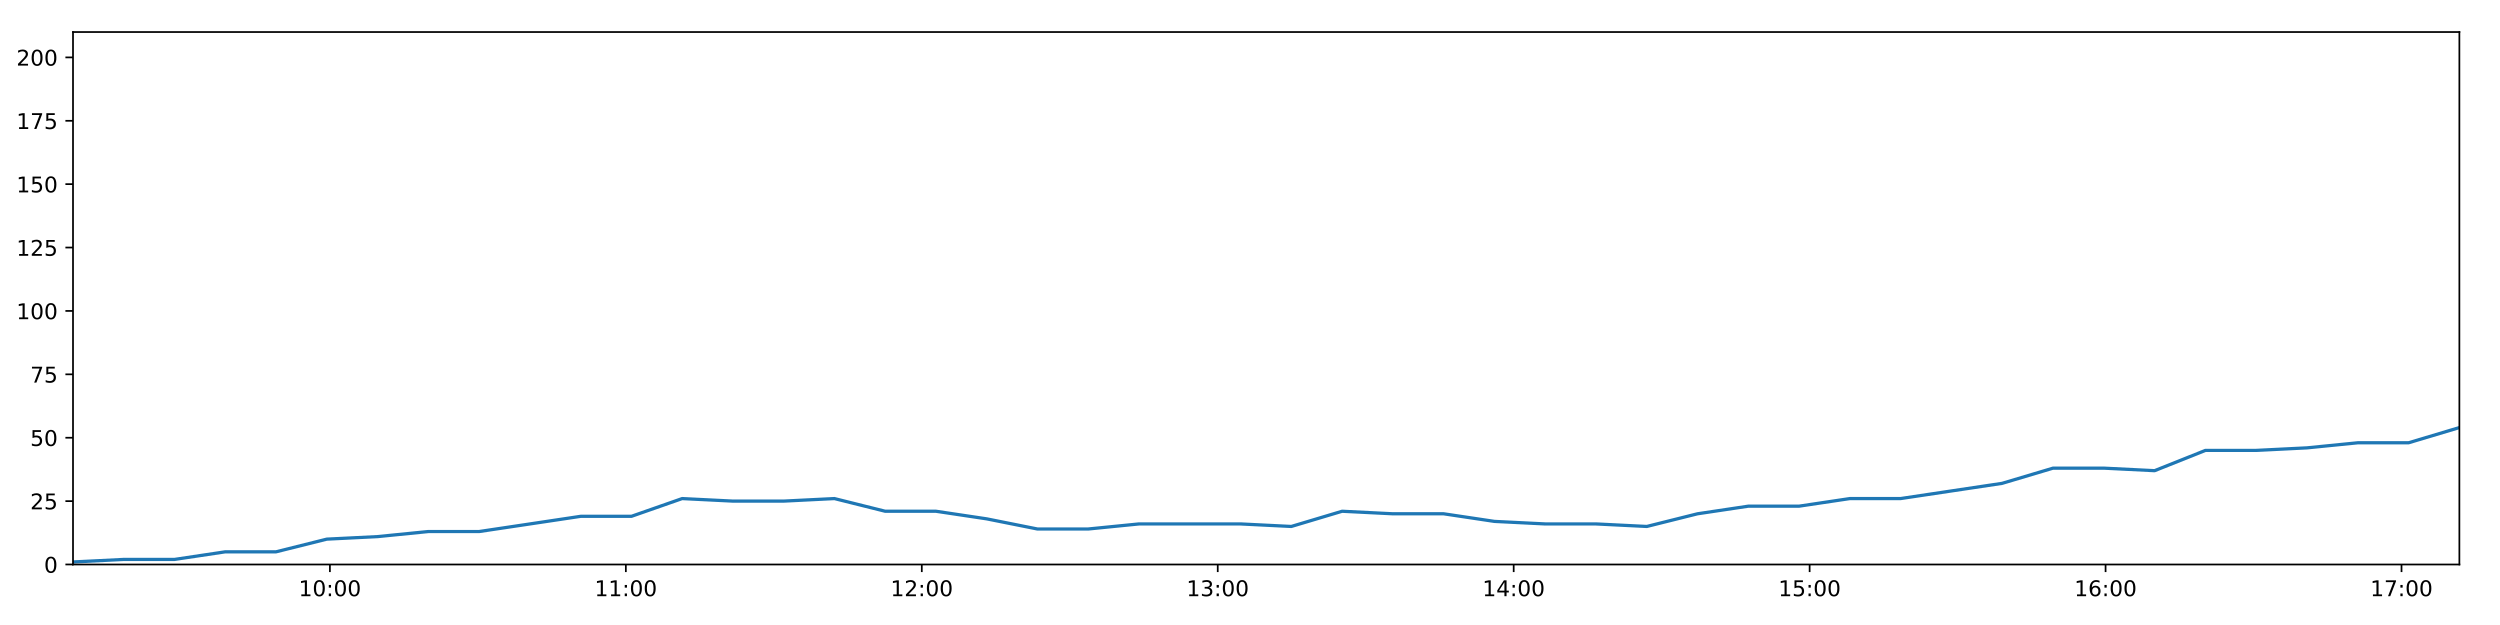
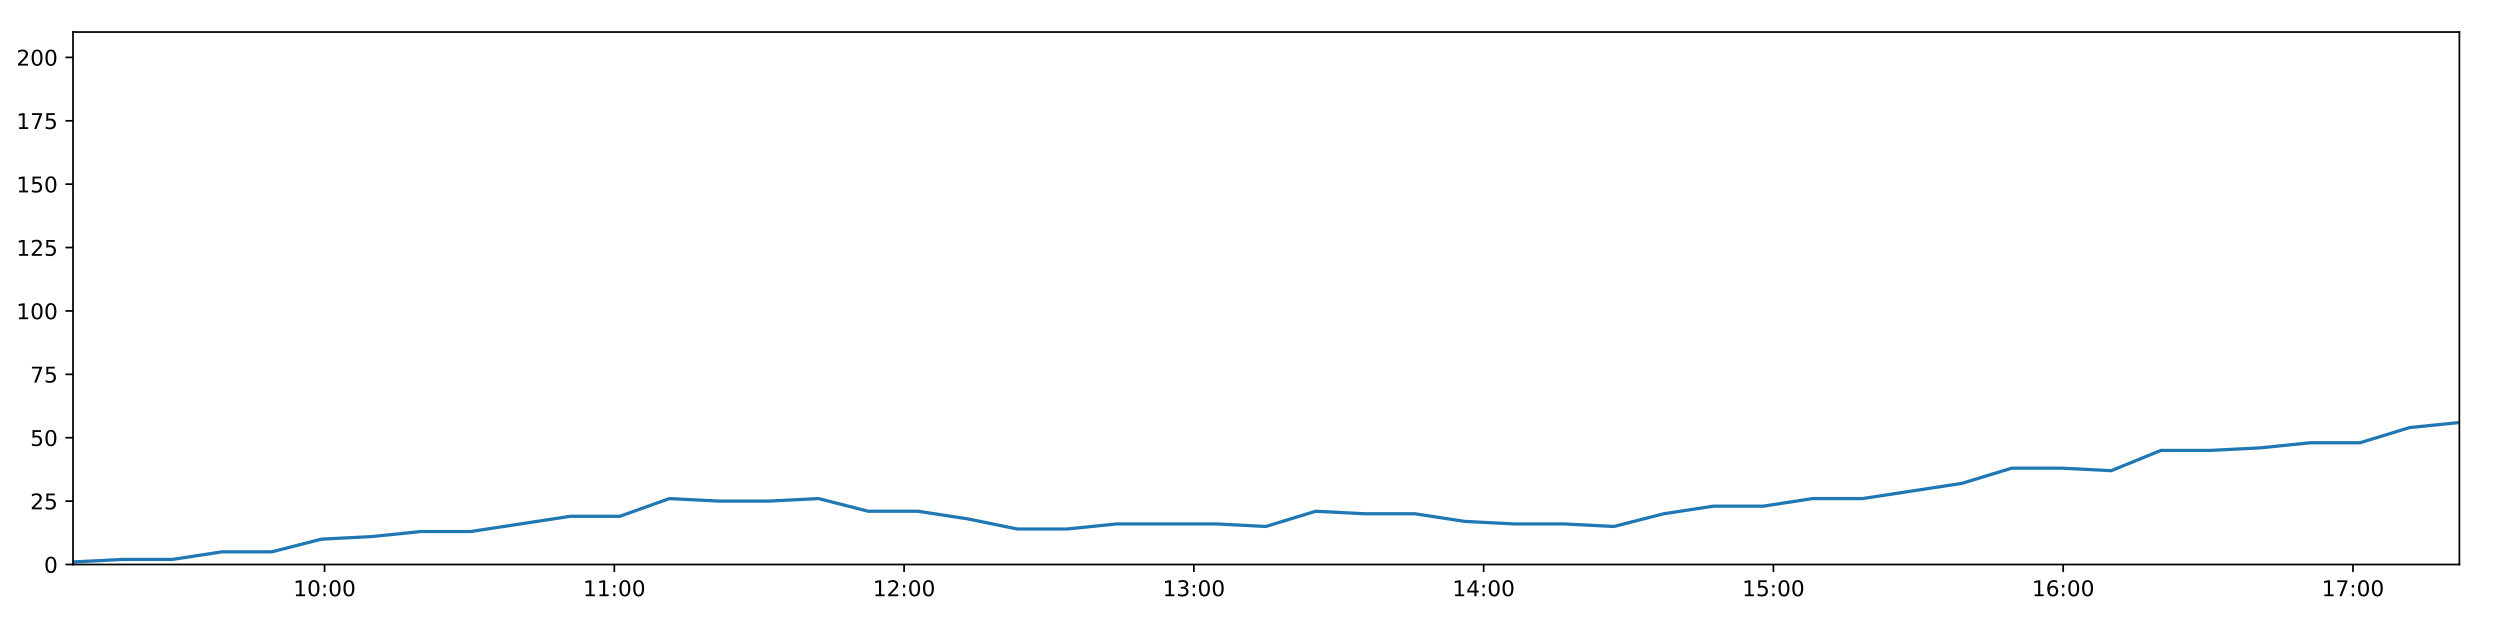
<svg xmlns="http://www.w3.org/2000/svg" xmlns:xlink="http://www.w3.org/1999/xlink" height="288pt" version="1.1" viewBox="0 0 1152 288" width="1152pt">
  <defs>
    <style type="text/css">
*{stroke-linecap:butt;stroke-linejoin:round;}
  </style>
  </defs>
  <g id="figure_1">
    <g id="patch_1">
      <path d="M 0 288  L 1152 288  L 1152 0  L 0 0  z " style="fill:#ffffff;" />
    </g>
    <g id="axes_1">
      <g id="patch_2">
        <path d="M 33.64 260.12  L 1133.28 260.12  L 1133.28 14.76  L 33.64 14.76  z " style="fill:#ffffff;" />
      </g>
      <g id="matplotlib.axis_1">
        <g id="xtick_1">
          <g id="line2d_1">
            <defs>
-               <path d="M 0 0  L 0 3.5  " id="m99cadc9e0b" style="stroke:#000000;stroke-width:0.8;" />
-             </defs>
-             <g>
-               <use style="stroke:#000000;stroke-width:0.8;" x="152.02" xlink:href="#m99cadc9e0b" y="260.12" />
+               <path d="M 0 0  L 0 3.5  " id="m0abd768cca" style="stroke:#000000;stroke-width:0.8;" />
+             </defs>
+             <g>
+               <use style="stroke:#000000;stroke-width:0.8;" x="149.551" xlink:href="#m0abd768cca" y="260.12" />
            </g>
          </g>
          <g id="text_1">
            <defs>
              <path d="M 12.406 8.297  L 28.516 8.297  L 28.516 63.922  L 10.984 60.406  L 10.984 69.391  L 28.422 72.906  L 38.281 72.906  L 38.281 8.297  L 54.391 8.297  L 54.391 0  L 12.406 0  z " id="DejaVuSans-49" />
              <path d="M 31.781 66.406  Q 24.172 66.406 20.328 58.906  Q 16.5 51.422 16.5 36.375  Q 16.5 21.391 20.328 13.891  Q 24.172 6.391 31.781 6.391  Q 39.453 6.391 43.281 13.891  Q 47.125 21.391 47.125 36.375  Q 47.125 51.422 43.281 58.906  Q 39.453 66.406 31.781 66.406  z M 31.781 74.219  Q 44.047 74.219 50.516 64.516  Q 56.984 54.828 56.984 36.375  Q 56.984 17.969 50.516 8.266  Q 44.047 -1.422 31.781 -1.422  Q 19.531 -1.422 13.062 8.266  Q 6.594 17.969 6.594 36.375  Q 6.594 54.828 13.062 64.516  Q 19.531 74.219 31.781 74.219  z " id="DejaVuSans-48" />
              <path d="M 11.719 12.406  L 22.016 12.406  L 22.016 0  L 11.719 0  z M 11.719 51.703  L 22.016 51.703  L 22.016 39.312  L 11.719 39.312  z " id="DejaVuSans-58" />
            </defs>
-             <g transform="translate(137.6106 274.7184)scale(0.1 -0.1)">
+             <g transform="translate(135.1418 274.7184)scale(0.1 -0.1)">
              <use xlink:href="#DejaVuSans-49" />
              <use x="63.623" xlink:href="#DejaVuSans-48" />
              <use x="127.246" xlink:href="#DejaVuSans-58" />
              <use x="160.938" xlink:href="#DejaVuSans-48" />
              <use x="224.561" xlink:href="#DejaVuSans-48" />
            </g>
          </g>
        </g>
        <g id="xtick_2">
          <g id="line2d_2">
            <g>
-               <use style="stroke:#000000;stroke-width:0.8;" x="288.391" xlink:href="#m99cadc9e0b" y="260.12" />
+               <use style="stroke:#000000;stroke-width:0.8;" x="283.079" xlink:href="#m0abd768cca" y="260.12" />
            </g>
          </g>
          <g id="text_2">
-             <g transform="translate(273.982 274.7184)scale(0.1 -0.1)">
+             <g transform="translate(268.6693 274.7184)scale(0.1 -0.1)">
              <use xlink:href="#DejaVuSans-49" />
              <use x="63.623" xlink:href="#DejaVuSans-49" />
              <use x="127.246" xlink:href="#DejaVuSans-58" />
              <use x="160.938" xlink:href="#DejaVuSans-48" />
              <use x="224.561" xlink:href="#DejaVuSans-48" />
            </g>
          </g>
        </g>
        <g id="xtick_3">
          <g id="line2d_3">
            <g>
-               <use style="stroke:#000000;stroke-width:0.8;" x="424.763" xlink:href="#m99cadc9e0b" y="260.12" />
+               <use style="stroke:#000000;stroke-width:0.8;" x="416.606" xlink:href="#m0abd768cca" y="260.12" />
            </g>
          </g>
          <g id="text_3">
            <defs>
              <path d="M 19.188 8.297  L 53.609 8.297  L 53.609 0  L 7.328 0  L 7.328 8.297  Q 12.938 14.109 22.625 23.891  Q 32.328 33.688 34.812 36.531  Q 39.547 41.844 41.422 45.531  Q 43.312 49.219 43.312 52.781  Q 43.312 58.594 39.234 62.25  Q 35.156 65.922 28.609 65.922  Q 23.969 65.922 18.812 64.312  Q 13.672 62.703 7.812 59.422  L 7.812 69.391  Q 13.766 71.781 18.938 73  Q 24.125 74.219 28.422 74.219  Q 39.75 74.219 46.484 68.547  Q 53.219 62.891 53.219 53.422  Q 53.219 48.922 51.531 44.891  Q 49.859 40.875 45.406 35.406  Q 44.188 33.984 37.641 27.219  Q 31.109 20.453 19.188 8.297  z " id="DejaVuSans-50" />
            </defs>
-             <g transform="translate(410.3534 274.7184)scale(0.1 -0.1)">
+             <g transform="translate(402.1967 274.7184)scale(0.1 -0.1)">
              <use xlink:href="#DejaVuSans-49" />
              <use x="63.623" xlink:href="#DejaVuSans-50" />
              <use x="127.246" xlink:href="#DejaVuSans-58" />
              <use x="160.938" xlink:href="#DejaVuSans-48" />
              <use x="224.561" xlink:href="#DejaVuSans-48" />
            </g>
          </g>
        </g>
        <g id="xtick_4">
          <g id="line2d_4">
            <g>
-               <use style="stroke:#000000;stroke-width:0.8;" x="561.134" xlink:href="#m99cadc9e0b" y="260.12" />
+               <use style="stroke:#000000;stroke-width:0.8;" x="550.133" xlink:href="#m0abd768cca" y="260.12" />
            </g>
          </g>
          <g id="text_4">
            <defs>
              <path d="M 40.578 39.312  Q 47.656 37.797 51.625 33  Q 55.609 28.219 55.609 21.188  Q 55.609 10.406 48.188 4.484  Q 40.766 -1.422 27.094 -1.422  Q 22.516 -1.422 17.656 -0.516  Q 12.797 0.391 7.625 2.203  L 7.625 11.719  Q 11.719 9.328 16.594 8.109  Q 21.484 6.891 26.812 6.891  Q 36.078 6.891 40.938 10.547  Q 45.797 14.203 45.797 21.188  Q 45.797 27.641 41.281 31.266  Q 36.766 34.906 28.719 34.906  L 20.219 34.906  L 20.219 43.016  L 29.109 43.016  Q 36.375 43.016 40.234 45.922  Q 44.094 48.828 44.094 54.297  Q 44.094 59.906 40.109 62.906  Q 36.141 65.922 28.719 65.922  Q 24.656 65.922 20.016 65.031  Q 15.375 64.156 9.812 62.312  L 9.812 71.094  Q 15.438 72.656 20.344 73.438  Q 25.25 74.219 29.594 74.219  Q 40.828 74.219 47.359 69.109  Q 53.906 64.016 53.906 55.328  Q 53.906 49.266 50.438 45.094  Q 46.969 40.922 40.578 39.312  z " id="DejaVuSans-51" />
            </defs>
-             <g transform="translate(546.7247 274.7184)scale(0.1 -0.1)">
+             <g transform="translate(535.7241 274.7184)scale(0.1 -0.1)">
              <use xlink:href="#DejaVuSans-49" />
              <use x="63.623" xlink:href="#DejaVuSans-51" />
              <use x="127.246" xlink:href="#DejaVuSans-58" />
              <use x="160.938" xlink:href="#DejaVuSans-48" />
              <use x="224.561" xlink:href="#DejaVuSans-48" />
            </g>
          </g>
        </g>
        <g id="xtick_5">
          <g id="line2d_5">
            <g>
-               <use style="stroke:#000000;stroke-width:0.8;" x="697.505" xlink:href="#m99cadc9e0b" y="260.12" />
+               <use style="stroke:#000000;stroke-width:0.8;" x="683.661" xlink:href="#m0abd768cca" y="260.12" />
            </g>
          </g>
          <g id="text_5">
            <defs>
              <path d="M 37.797 64.312  L 12.891 25.391  L 37.797 25.391  z M 35.203 72.906  L 47.609 72.906  L 47.609 25.391  L 58.016 25.391  L 58.016 17.188  L 47.609 17.188  L 47.609 0  L 37.797 0  L 37.797 17.188  L 4.891 17.188  L 4.891 26.703  z " id="DejaVuSans-52" />
            </defs>
-             <g transform="translate(683.0961 274.7184)scale(0.1 -0.1)">
+             <g transform="translate(669.2515 274.7184)scale(0.1 -0.1)">
              <use xlink:href="#DejaVuSans-49" />
              <use x="63.623" xlink:href="#DejaVuSans-52" />
              <use x="127.246" xlink:href="#DejaVuSans-58" />
              <use x="160.938" xlink:href="#DejaVuSans-48" />
              <use x="224.561" xlink:href="#DejaVuSans-48" />
            </g>
          </g>
        </g>
        <g id="xtick_6">
          <g id="line2d_6">
            <g>
-               <use style="stroke:#000000;stroke-width:0.8;" x="833.877" xlink:href="#m99cadc9e0b" y="260.12" />
+               <use style="stroke:#000000;stroke-width:0.8;" x="817.188" xlink:href="#m0abd768cca" y="260.12" />
            </g>
          </g>
          <g id="text_6">
            <defs>
              <path d="M 10.797 72.906  L 49.516 72.906  L 49.516 64.594  L 19.828 64.594  L 19.828 46.734  Q 21.969 47.469 24.109 47.828  Q 26.266 48.188 28.422 48.188  Q 40.625 48.188 47.75 41.5  Q 54.891 34.812 54.891 23.391  Q 54.891 11.625 47.562 5.094  Q 40.234 -1.422 26.906 -1.422  Q 22.312 -1.422 17.547 -0.641  Q 12.797 0.141 7.719 1.703  L 7.719 11.625  Q 12.109 9.234 16.797 8.062  Q 21.484 6.891 26.703 6.891  Q 35.156 6.891 40.078 11.328  Q 45.016 15.766 45.016 23.391  Q 45.016 31 40.078 35.438  Q 35.156 39.891 26.703 39.891  Q 22.75 39.891 18.812 39.016  Q 14.891 38.141 10.797 36.281  z " id="DejaVuSans-53" />
            </defs>
-             <g transform="translate(819.4675 274.7184)scale(0.1 -0.1)">
+             <g transform="translate(802.7789 274.7184)scale(0.1 -0.1)">
              <use xlink:href="#DejaVuSans-49" />
              <use x="63.623" xlink:href="#DejaVuSans-53" />
              <use x="127.246" xlink:href="#DejaVuSans-58" />
              <use x="160.938" xlink:href="#DejaVuSans-48" />
              <use x="224.561" xlink:href="#DejaVuSans-48" />
            </g>
          </g>
        </g>
        <g id="xtick_7">
          <g id="line2d_7">
            <g>
-               <use style="stroke:#000000;stroke-width:0.8;" x="970.248" xlink:href="#m99cadc9e0b" y="260.12" />
+               <use style="stroke:#000000;stroke-width:0.8;" x="950.716" xlink:href="#m0abd768cca" y="260.12" />
            </g>
          </g>
          <g id="text_7">
            <defs>
              <path d="M 33.016 40.375  Q 26.375 40.375 22.484 35.828  Q 18.609 31.297 18.609 23.391  Q 18.609 15.531 22.484 10.953  Q 26.375 6.391 33.016 6.391  Q 39.656 6.391 43.531 10.953  Q 47.406 15.531 47.406 23.391  Q 47.406 31.297 43.531 35.828  Q 39.656 40.375 33.016 40.375  z M 52.594 71.297  L 52.594 62.312  Q 48.875 64.062 45.094 64.984  Q 41.312 65.922 37.594 65.922  Q 27.828 65.922 22.672 59.328  Q 17.531 52.734 16.797 39.406  Q 19.672 43.656 24.016 45.922  Q 28.375 48.188 33.594 48.188  Q 44.578 48.188 50.953 41.516  Q 57.328 34.859 57.328 23.391  Q 57.328 12.156 50.688 5.359  Q 44.047 -1.422 33.016 -1.422  Q 20.359 -1.422 13.672 8.266  Q 6.984 17.969 6.984 36.375  Q 6.984 53.656 15.188 63.938  Q 23.391 74.219 37.203 74.219  Q 40.922 74.219 44.703 73.484  Q 48.484 72.75 52.594 71.297  z " id="DejaVuSans-54" />
            </defs>
-             <g transform="translate(955.8389 274.7184)scale(0.1 -0.1)">
+             <g transform="translate(936.3063 274.7184)scale(0.1 -0.1)">
              <use xlink:href="#DejaVuSans-49" />
              <use x="63.623" xlink:href="#DejaVuSans-54" />
              <use x="127.246" xlink:href="#DejaVuSans-58" />
              <use x="160.938" xlink:href="#DejaVuSans-48" />
              <use x="224.561" xlink:href="#DejaVuSans-48" />
            </g>
          </g>
        </g>
        <g id="xtick_8">
          <g id="line2d_8">
            <g>
-               <use style="stroke:#000000;stroke-width:0.8;" x="1106.62" xlink:href="#m99cadc9e0b" y="260.12" />
+               <use style="stroke:#000000;stroke-width:0.8;" x="1084.243" xlink:href="#m0abd768cca" y="260.12" />
            </g>
          </g>
          <g id="text_8">
            <defs>
              <path d="M 8.203 72.906  L 55.078 72.906  L 55.078 68.703  L 28.609 0  L 18.312 0  L 43.219 64.594  L 8.203 64.594  z " id="DejaVuSans-55" />
            </defs>
-             <g transform="translate(1092.21 274.7184)scale(0.1 -0.1)">
+             <g transform="translate(1069.834 274.7184)scale(0.1 -0.1)">
              <use xlink:href="#DejaVuSans-49" />
              <use x="63.623" xlink:href="#DejaVuSans-55" />
              <use x="127.246" xlink:href="#DejaVuSans-58" />
              <use x="160.938" xlink:href="#DejaVuSans-48" />
              <use x="224.561" xlink:href="#DejaVuSans-48" />
            </g>
          </g>
        </g>
      </g>
      <g id="matplotlib.axis_2">
        <g id="ytick_1">
          <g id="line2d_9">
            <defs>
-               <path d="M 0 0  L -3.5 0  " id="m714ed5b13d" style="stroke:#000000;stroke-width:0.8;" />
-             </defs>
-             <g>
-               <use style="stroke:#000000;stroke-width:0.8;" x="33.64" xlink:href="#m714ed5b13d" y="260.12" />
+               <path d="M 0 0  L -3.5 0  " id="m0ec48954ad" style="stroke:#000000;stroke-width:0.8;" />
+             </defs>
+             <g>
+               <use style="stroke:#000000;stroke-width:0.8;" x="33.64" xlink:href="#m0ec48954ad" y="260.12" />
            </g>
          </g>
          <g id="text_9">
            <g transform="translate(20.2775 263.9192)scale(0.1 -0.1)">
              <use xlink:href="#DejaVuSans-48" />
            </g>
          </g>
        </g>
        <g id="ytick_2">
          <g id="line2d_10">
            <g>
-               <use style="stroke:#000000;stroke-width:0.8;" x="33.64" xlink:href="#m714ed5b13d" y="230.91" />
+               <use style="stroke:#000000;stroke-width:0.8;" x="33.64" xlink:href="#m0ec48954ad" y="230.91" />
            </g>
          </g>
          <g id="text_10">
            <g transform="translate(13.915 234.7097)scale(0.1 -0.1)">
              <use xlink:href="#DejaVuSans-50" />
              <use x="63.623" xlink:href="#DejaVuSans-53" />
            </g>
          </g>
        </g>
        <g id="ytick_3">
          <g id="line2d_11">
            <g>
-               <use style="stroke:#000000;stroke-width:0.8;" x="33.64" xlink:href="#m714ed5b13d" y="201.701" />
+               <use style="stroke:#000000;stroke-width:0.8;" x="33.64" xlink:href="#m0ec48954ad" y="201.701" />
            </g>
          </g>
          <g id="text_11">
            <g transform="translate(13.915 205.5002)scale(0.1 -0.1)">
              <use xlink:href="#DejaVuSans-53" />
              <use x="63.623" xlink:href="#DejaVuSans-48" />
            </g>
          </g>
        </g>
        <g id="ytick_4">
          <g id="line2d_12">
            <g>
-               <use style="stroke:#000000;stroke-width:0.8;" x="33.64" xlink:href="#m714ed5b13d" y="172.491" />
+               <use style="stroke:#000000;stroke-width:0.8;" x="33.64" xlink:href="#m0ec48954ad" y="172.491" />
            </g>
          </g>
          <g id="text_12">
            <g transform="translate(13.915 176.2906)scale(0.1 -0.1)">
              <use xlink:href="#DejaVuSans-55" />
              <use x="63.623" xlink:href="#DejaVuSans-53" />
            </g>
          </g>
        </g>
        <g id="ytick_5">
          <g id="line2d_13">
            <g>
-               <use style="stroke:#000000;stroke-width:0.8;" x="33.64" xlink:href="#m714ed5b13d" y="143.282" />
+               <use style="stroke:#000000;stroke-width:0.8;" x="33.64" xlink:href="#m0ec48954ad" y="143.282" />
            </g>
          </g>
          <g id="text_13">
            <g transform="translate(7.5525 147.0811)scale(0.1 -0.1)">
              <use xlink:href="#DejaVuSans-49" />
              <use x="63.623" xlink:href="#DejaVuSans-48" />
              <use x="127.246" xlink:href="#DejaVuSans-48" />
            </g>
          </g>
        </g>
        <g id="ytick_6">
          <g id="line2d_14">
            <g>
-               <use style="stroke:#000000;stroke-width:0.8;" x="33.64" xlink:href="#m714ed5b13d" y="114.072" />
+               <use style="stroke:#000000;stroke-width:0.8;" x="33.64" xlink:href="#m0ec48954ad" y="114.072" />
            </g>
          </g>
          <g id="text_14">
            <g transform="translate(7.5525 117.8716)scale(0.1 -0.1)">
              <use xlink:href="#DejaVuSans-49" />
              <use x="63.623" xlink:href="#DejaVuSans-50" />
              <use x="127.246" xlink:href="#DejaVuSans-53" />
            </g>
          </g>
        </g>
        <g id="ytick_7">
          <g id="line2d_15">
            <g>
-               <use style="stroke:#000000;stroke-width:0.8;" x="33.64" xlink:href="#m714ed5b13d" y="84.863" />
+               <use style="stroke:#000000;stroke-width:0.8;" x="33.64" xlink:href="#m0ec48954ad" y="84.863" />
            </g>
          </g>
          <g id="text_15">
            <g transform="translate(7.5525 88.66208)scale(0.1 -0.1)">
              <use xlink:href="#DejaVuSans-49" />
              <use x="63.623" xlink:href="#DejaVuSans-53" />
              <use x="127.246" xlink:href="#DejaVuSans-48" />
            </g>
          </g>
        </g>
        <g id="ytick_8">
          <g id="line2d_16">
            <g>
-               <use style="stroke:#000000;stroke-width:0.8;" x="33.64" xlink:href="#m714ed5b13d" y="55.653" />
+               <use style="stroke:#000000;stroke-width:0.8;" x="33.64" xlink:href="#m0ec48954ad" y="55.653" />
            </g>
          </g>
          <g id="text_16">
            <g transform="translate(7.5525 59.45255)scale(0.1 -0.1)">
              <use xlink:href="#DejaVuSans-49" />
              <use x="63.623" xlink:href="#DejaVuSans-55" />
              <use x="127.246" xlink:href="#DejaVuSans-53" />
            </g>
          </g>
        </g>
        <g id="ytick_9">
          <g id="line2d_17">
            <g>
-               <use style="stroke:#000000;stroke-width:0.8;" x="33.64" xlink:href="#m714ed5b13d" y="26.444" />
+               <use style="stroke:#000000;stroke-width:0.8;" x="33.64" xlink:href="#m0ec48954ad" y="26.444" />
            </g>
          </g>
          <g id="text_17">
            <g transform="translate(7.5525 30.24303)scale(0.1 -0.1)">
              <use xlink:href="#DejaVuSans-50" />
              <use x="63.623" xlink:href="#DejaVuSans-48" />
              <use x="127.246" xlink:href="#DejaVuSans-48" />
            </g>
          </g>
        </g>
      </g>
      <g id="line2d_18">
-         <path clip-path="url(#pcf9199479f)" d="M 33.64 258.952  L 57.028 257.783  L 80.413 257.783  L 103.799 254.278  L 127.188 254.278  L 150.578 248.436  L 173.993 247.268  L 197.365 244.931  L 220.787 244.931  L 244.213 241.426  L 267.586 237.921  L 290.968 237.921  L 314.342 229.742  L 337.73 230.91  L 361.121 230.91  L 384.503 229.742  L 407.901 235.584  L 431.296 235.584  L 454.683 239.089  L 478.057 243.763  L 501.441 243.763  L 524.84 241.426  L 548.222 241.426  L 571.61 241.426  L 595.037 242.594  L 618.45 235.584  L 641.829 236.752  L 665.227 236.752  L 688.631 240.258  L 712.015 241.426  L 735.406 241.426  L 758.85 242.594  L 782.217 236.752  L 805.596 233.247  L 828.976 233.247  L 852.413 229.742  L 875.778 229.742  L 899.153 226.237  L 922.545 222.732  L 946.043 215.722  L 969.425 215.722  L 992.84 216.89  L 1016.256 207.543  L 1039.65 207.543  L 1063.04 206.374  L 1086.44 204.038  L 1109.859 204.038  L 1133.28 197.027  " style="fill:none;stroke:#1f77b4;stroke-linecap:square;stroke-width:1.5;" />
+         <path clip-path="url(#p5aa0a4c07e)" d="M 33.64 258.952  L 56.54 257.783  L 79.437 257.783  L 102.336 254.278  L 125.237 254.278  L 148.139 248.436  L 171.066 247.268  L 193.951 244.931  L 216.884 244.931  L 239.821 241.426  L 262.708 237.921  L 285.601 237.921  L 308.488 229.742  L 331.389 230.91  L 354.291 230.91  L 377.186 229.742  L 400.096 235.584  L 423.003 235.584  L 445.903 239.089  L 468.789 243.763  L 491.686 243.763  L 514.596 241.426  L 537.491 241.426  L 560.391 241.426  L 583.33 242.594  L 606.254 235.584  L 629.145 236.752  L 652.056 236.752  L 674.972 240.258  L 697.868 241.426  L 720.771 241.426  L 743.726 242.594  L 766.606 236.752  L 789.498 233.247  L 812.389 233.247  L 835.338 229.742  L 858.216 229.742  L 881.103 226.237  L 904.008 222.732  L 927.015 215.722  L 949.909 215.722  L 972.837 216.89  L 995.764 207.543  L 1018.67 207.543  L 1041.572 206.374  L 1064.485 204.038  L 1087.415 204.038  L 1110.347 197.027  L 1133.28 194.691  " style="fill:none;stroke:#1f77b4;stroke-linecap:square;stroke-width:1.5;" />
      </g>
      <g id="patch_3">
        <path d="M 33.64 260.12  L 33.64 14.76  " style="fill:none;stroke:#000000;stroke-linecap:square;stroke-linejoin:miter;stroke-width:0.8;" />
      </g>
      <g id="patch_4">
        <path d="M 1133.28 260.12  L 1133.28 14.76  " style="fill:none;stroke:#000000;stroke-linecap:square;stroke-linejoin:miter;stroke-width:0.8;" />
      </g>
      <g id="patch_5">
        <path d="M 33.64 260.12  L 1133.28 260.12  " style="fill:none;stroke:#000000;stroke-linecap:square;stroke-linejoin:miter;stroke-width:0.8;" />
      </g>
      <g id="patch_6">
        <path d="M 33.64 14.76  L 1133.28 14.76  " style="fill:none;stroke:#000000;stroke-linecap:square;stroke-linejoin:miter;stroke-width:0.8;" />
      </g>
    </g>
  </g>
  <defs>
-     <clipPath id="pcf9199479f">
+     <clipPath id="p5aa0a4c07e">
      <rect height="245.36" width="1099.64" x="33.64" y="14.76" />
    </clipPath>
  </defs>
</svg>
